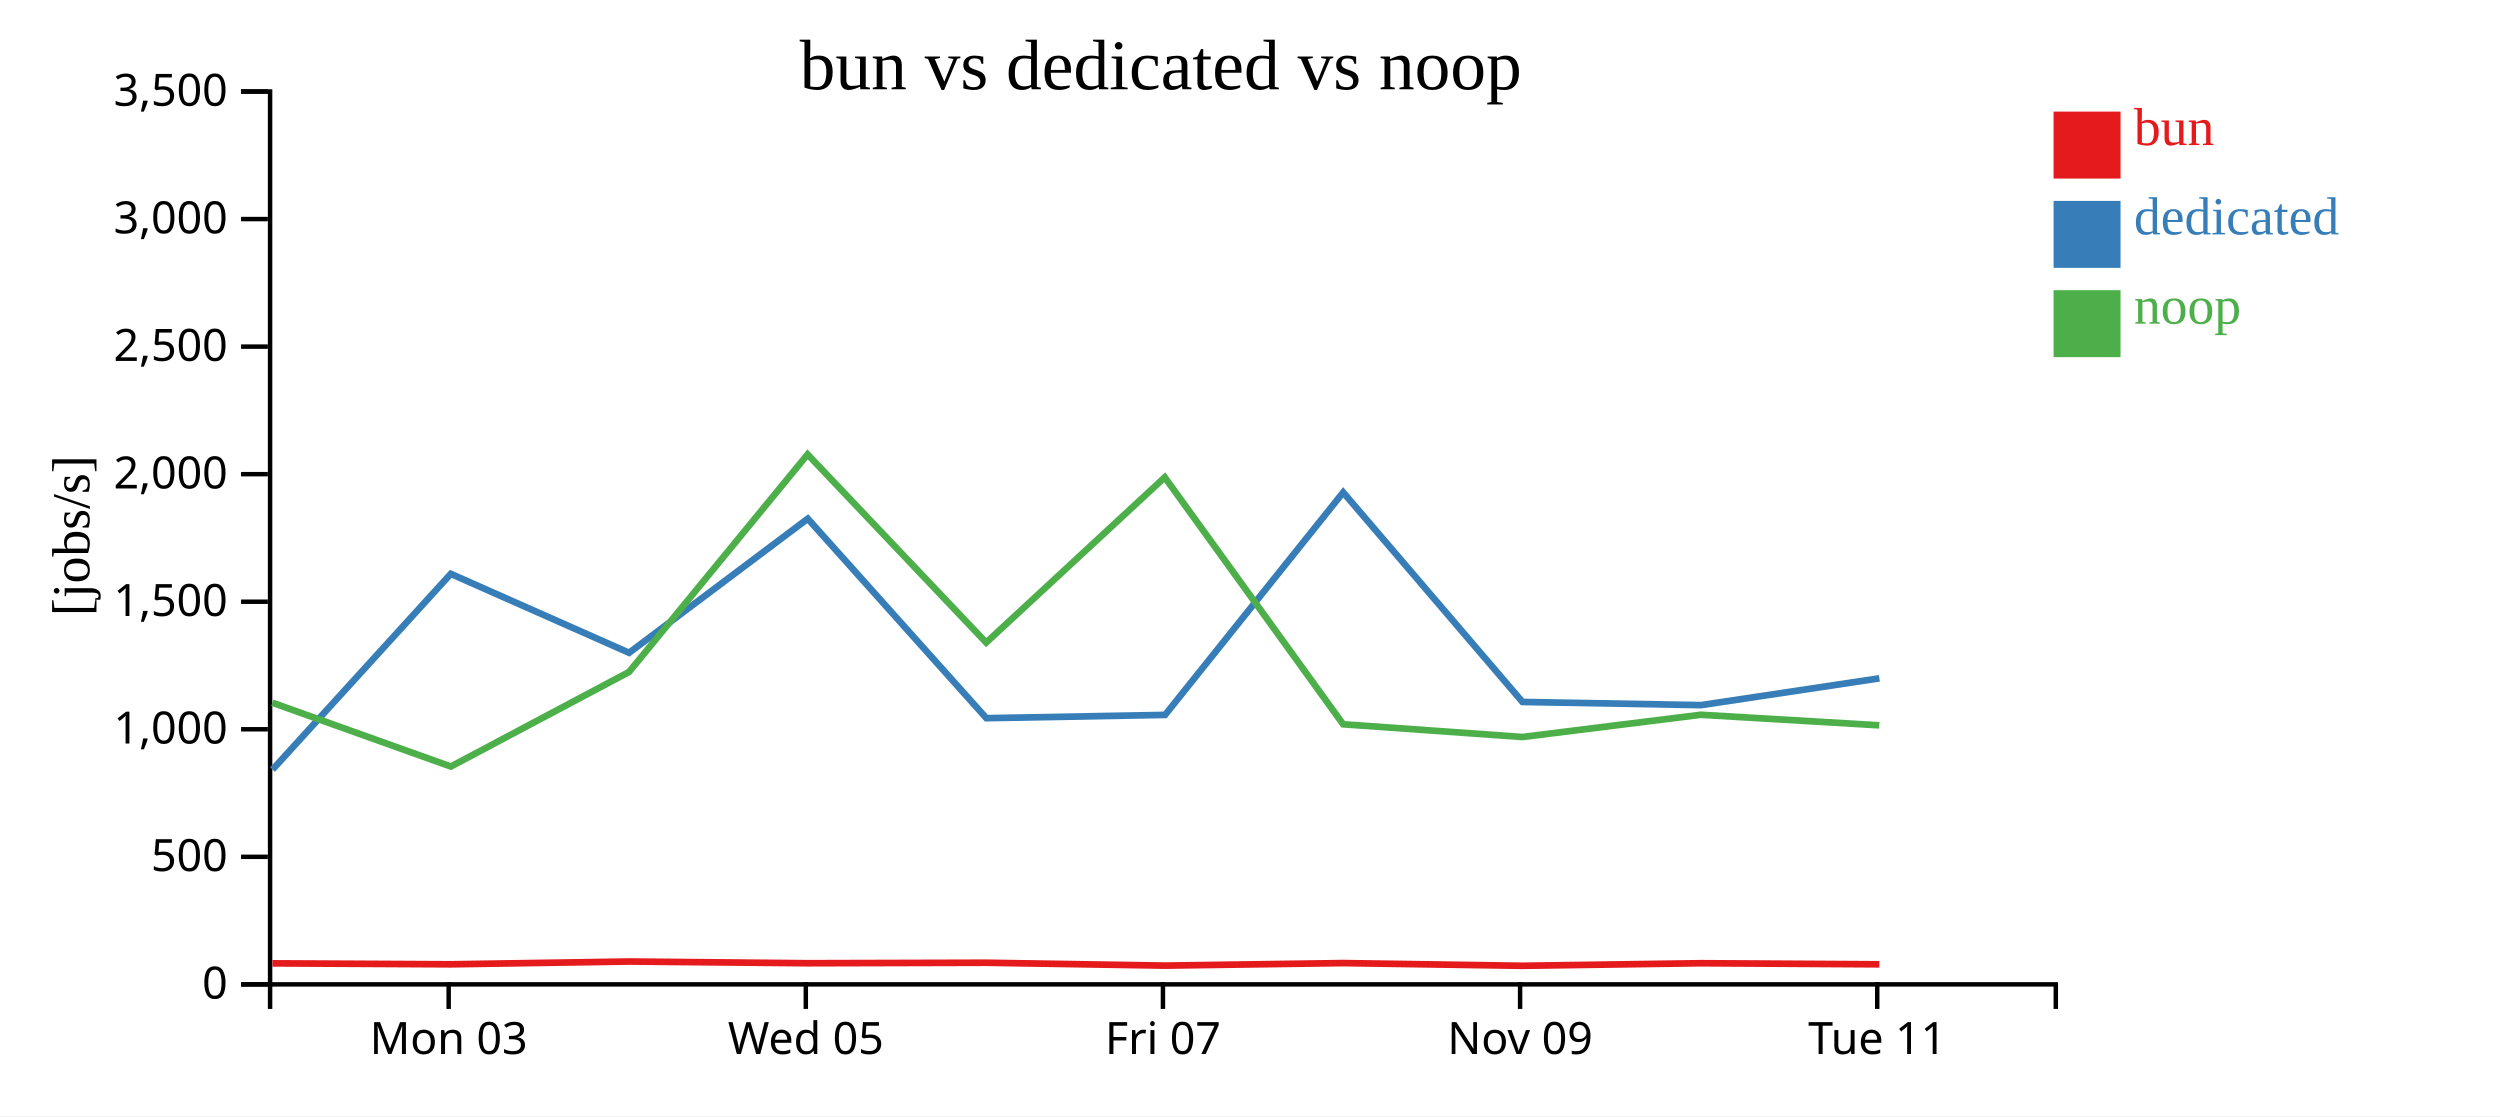
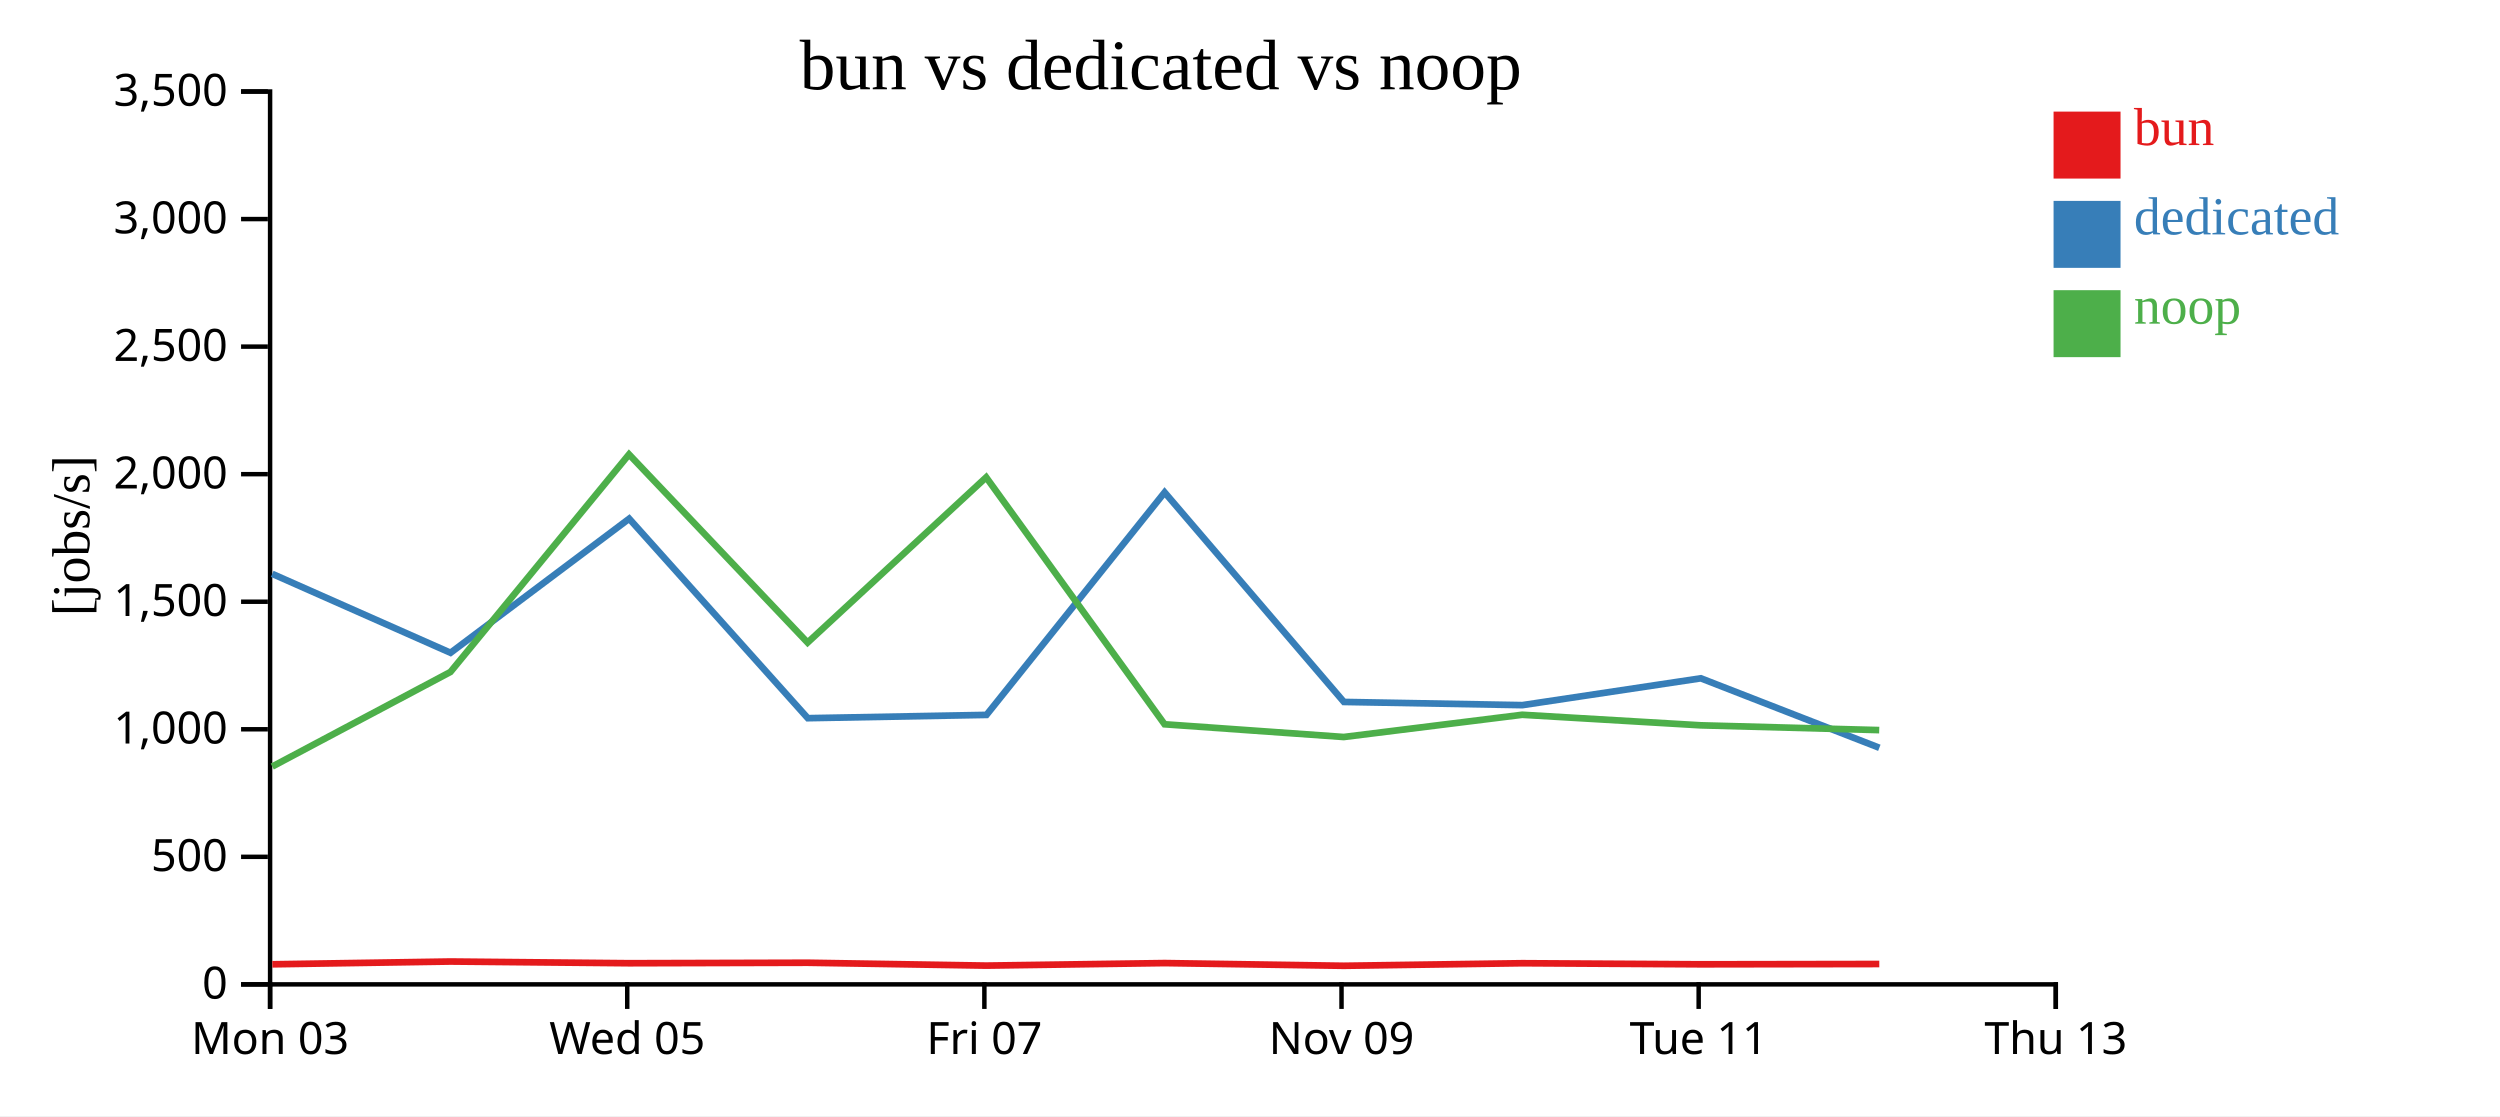
<svg xmlns="http://www.w3.org/2000/svg" width="560" height="250">
  <rect width="100%" height="100%" fill="white" />
  <g transform="translate(60,20)">
    <g transform="translate(0,200)" fill="none" font-size="10" font-family="sans-serif" text-anchor="middle">
      <path class="domain" stroke="currentColor" d="M0.5,6V0.5H400.5V6" />
-       <g class="tick" opacity="1" transform="translate(40.5,0)">
+       <g class="tick" opacity="1" transform="translate(0.5,0)">
        <line stroke="currentColor" y2="6" />
        <text fill="currentColor" y="9" dy="0.71em">Mon 03</text>
      </g>
-       <g class="tick" opacity="1" transform="translate(120.5,0)">
+       <g class="tick" opacity="1" transform="translate(80.5,0)">
        <line stroke="currentColor" y2="6" />
        <text fill="currentColor" y="9" dy="0.71em">Wed 05</text>
      </g>
-       <g class="tick" opacity="1" transform="translate(200.5,0)">
+       <g class="tick" opacity="1" transform="translate(160.5,0)">
        <line stroke="currentColor" y2="6" />
        <text fill="currentColor" y="9" dy="0.71em">Fri 07</text>
      </g>
-       <g class="tick" opacity="1" transform="translate(280.5,0)">
+       <g class="tick" opacity="1" transform="translate(240.5,0)">
        <line stroke="currentColor" y2="6" />
        <text fill="currentColor" y="9" dy="0.71em">Nov 09</text>
      </g>
-       <g class="tick" opacity="1" transform="translate(360.5,0)">
+       <g class="tick" opacity="1" transform="translate(320.5,0)">
        <line stroke="currentColor" y2="6" />
        <text fill="currentColor" y="9" dy="0.71em">Tue 11</text>
+       </g>
+       <g class="tick" opacity="1" transform="translate(400.5,0)">
+         <line stroke="currentColor" y2="6" />
+         <text fill="currentColor" y="9" dy="0.71em">Thu 13</text>
      </g>
    </g>
    <g fill="none" font-size="10" font-family="sans-serif" text-anchor="end">
      <path class="domain" stroke="currentColor" d="M-6,200.5H0.5V0.5H-6" />
      <g class="tick" opacity="1" transform="translate(0,200.5)">
        <line stroke="currentColor" x2="-6" />
        <text fill="currentColor" x="-9" dy="0.32em">0</text>
      </g>
      <g class="tick" opacity="1" transform="translate(0,171.9286)">
        <line stroke="currentColor" x2="-6" />
        <text fill="currentColor" x="-9" dy="0.32em">500</text>
      </g>
      <g class="tick" opacity="1" transform="translate(0,143.3571)">
        <line stroke="currentColor" x2="-6" />
        <text fill="currentColor" x="-9" dy="0.32em">1,000</text>
      </g>
      <g class="tick" opacity="1" transform="translate(0,114.7857)">
        <line stroke="currentColor" x2="-6" />
        <text fill="currentColor" x="-9" dy="0.32em">1,500</text>
      </g>
      <g class="tick" opacity="1" transform="translate(0,86.21429)">
        <line stroke="currentColor" x2="-6" />
        <text fill="currentColor" x="-9" dy="0.32em">2,000</text>
      </g>
      <g class="tick" opacity="1" transform="translate(0,57.64286)">
        <line stroke="currentColor" x2="-6" />
        <text fill="currentColor" x="-9" dy="0.32em">2,500</text>
      </g>
      <g class="tick" opacity="1" transform="translate(0,29.07143)">
        <line stroke="currentColor" x2="-6" />
        <text fill="currentColor" x="-9" dy="0.32em">3,000</text>
      </g>
      <g class="tick" opacity="1" transform="translate(0,0.5)">
        <line stroke="currentColor" x2="-6" />
        <text fill="currentColor" x="-9" dy="0.32em">3,500</text>
      </g>
    </g>
    <text text-anchor="middle" style="font-size: 12px" transform="rotate(-90)" y="-40" x="-100">[jobs/s]</text>
    <text text-anchor="middle" style="font-size: 16px" y="0" x="200">bun vs dedicated vs noop</text>
-     <path class="line" fill="none" stroke="#e41a1c" stroke-width="1.5" d="M1.019,195.791L41,196.003L80.91,195.381L120.913,195.764L160.915,195.653L200.916,196.297L240.876,195.731L281.014,196.337L320.986,195.763L360.975,196.005" />
-     <path class="line" fill="none" stroke="#377eb8" stroke-width="1.5" d="M1.04,152.388L40.977,108.544L80.917,126.224L120.938,96.188L160.949,140.872L200.976,140.137L240.874,90.295L281.036,137.236L321.015,137.951L360.985,131.941" />
-     <path class="line" fill="none" stroke="#4daf4a" stroke-width="1.5" d="M1.006,137.41L40.986,151.705L80.897,130.521L120.9,81.784L160.902,123.937L200.903,86.918L240.863,142.236L280.999,145.089L320.973,140.108L360.961,142.472" />
+     <path class="line" fill="none" stroke="#e41a1c" stroke-width="1.5" d="M1,196.003L40.91,195.381L80.913,195.764L120.915,195.653L160.916,196.297L200.876,195.731L241.014,196.337L280.986,195.763L320.975,196.005L360.96,195.938" />
+     <path class="line" fill="none" stroke="#377eb8" stroke-width="1.5" d="M0.977,108.544L40.917,126.224L80.938,96.188L120.949,140.872L160.976,140.137L200.874,90.295L241.036,137.236L281.015,137.951L320.985,131.941L360.972,147.506" />
+     <path class="line" fill="none" stroke="#4daf4a" stroke-width="1.5" d="M0.986,151.705L40.897,130.521L80.9,81.784L120.902,123.937L160.903,86.918L200.863,142.236L240.999,145.089L280.973,140.108L320.961,142.472L360.946,143.544" />
    <rect class="dot" x="400" y="5" width="15" height="15" style="fill: #e41a1c;" />
    <rect class="dot" x="400" y="25" width="15" height="15" style="fill: #377eb8;" />
    <rect class="dot" x="400" y="45" width="15" height="15" style="fill: #4daf4a;" />
    <text class="label" x="418" y="12.5" style="fill: #e41a1c; alignment-baseline: middle;" text-anchor="left">bun</text>
    <text class="label" x="418" y="32.5" style="fill: #377eb8; alignment-baseline: middle;" text-anchor="left">dedicated</text>
    <text class="label" x="418" y="52.5" style="fill: #4daf4a; alignment-baseline: middle;" text-anchor="left">noop</text>
  </g>
</svg>
